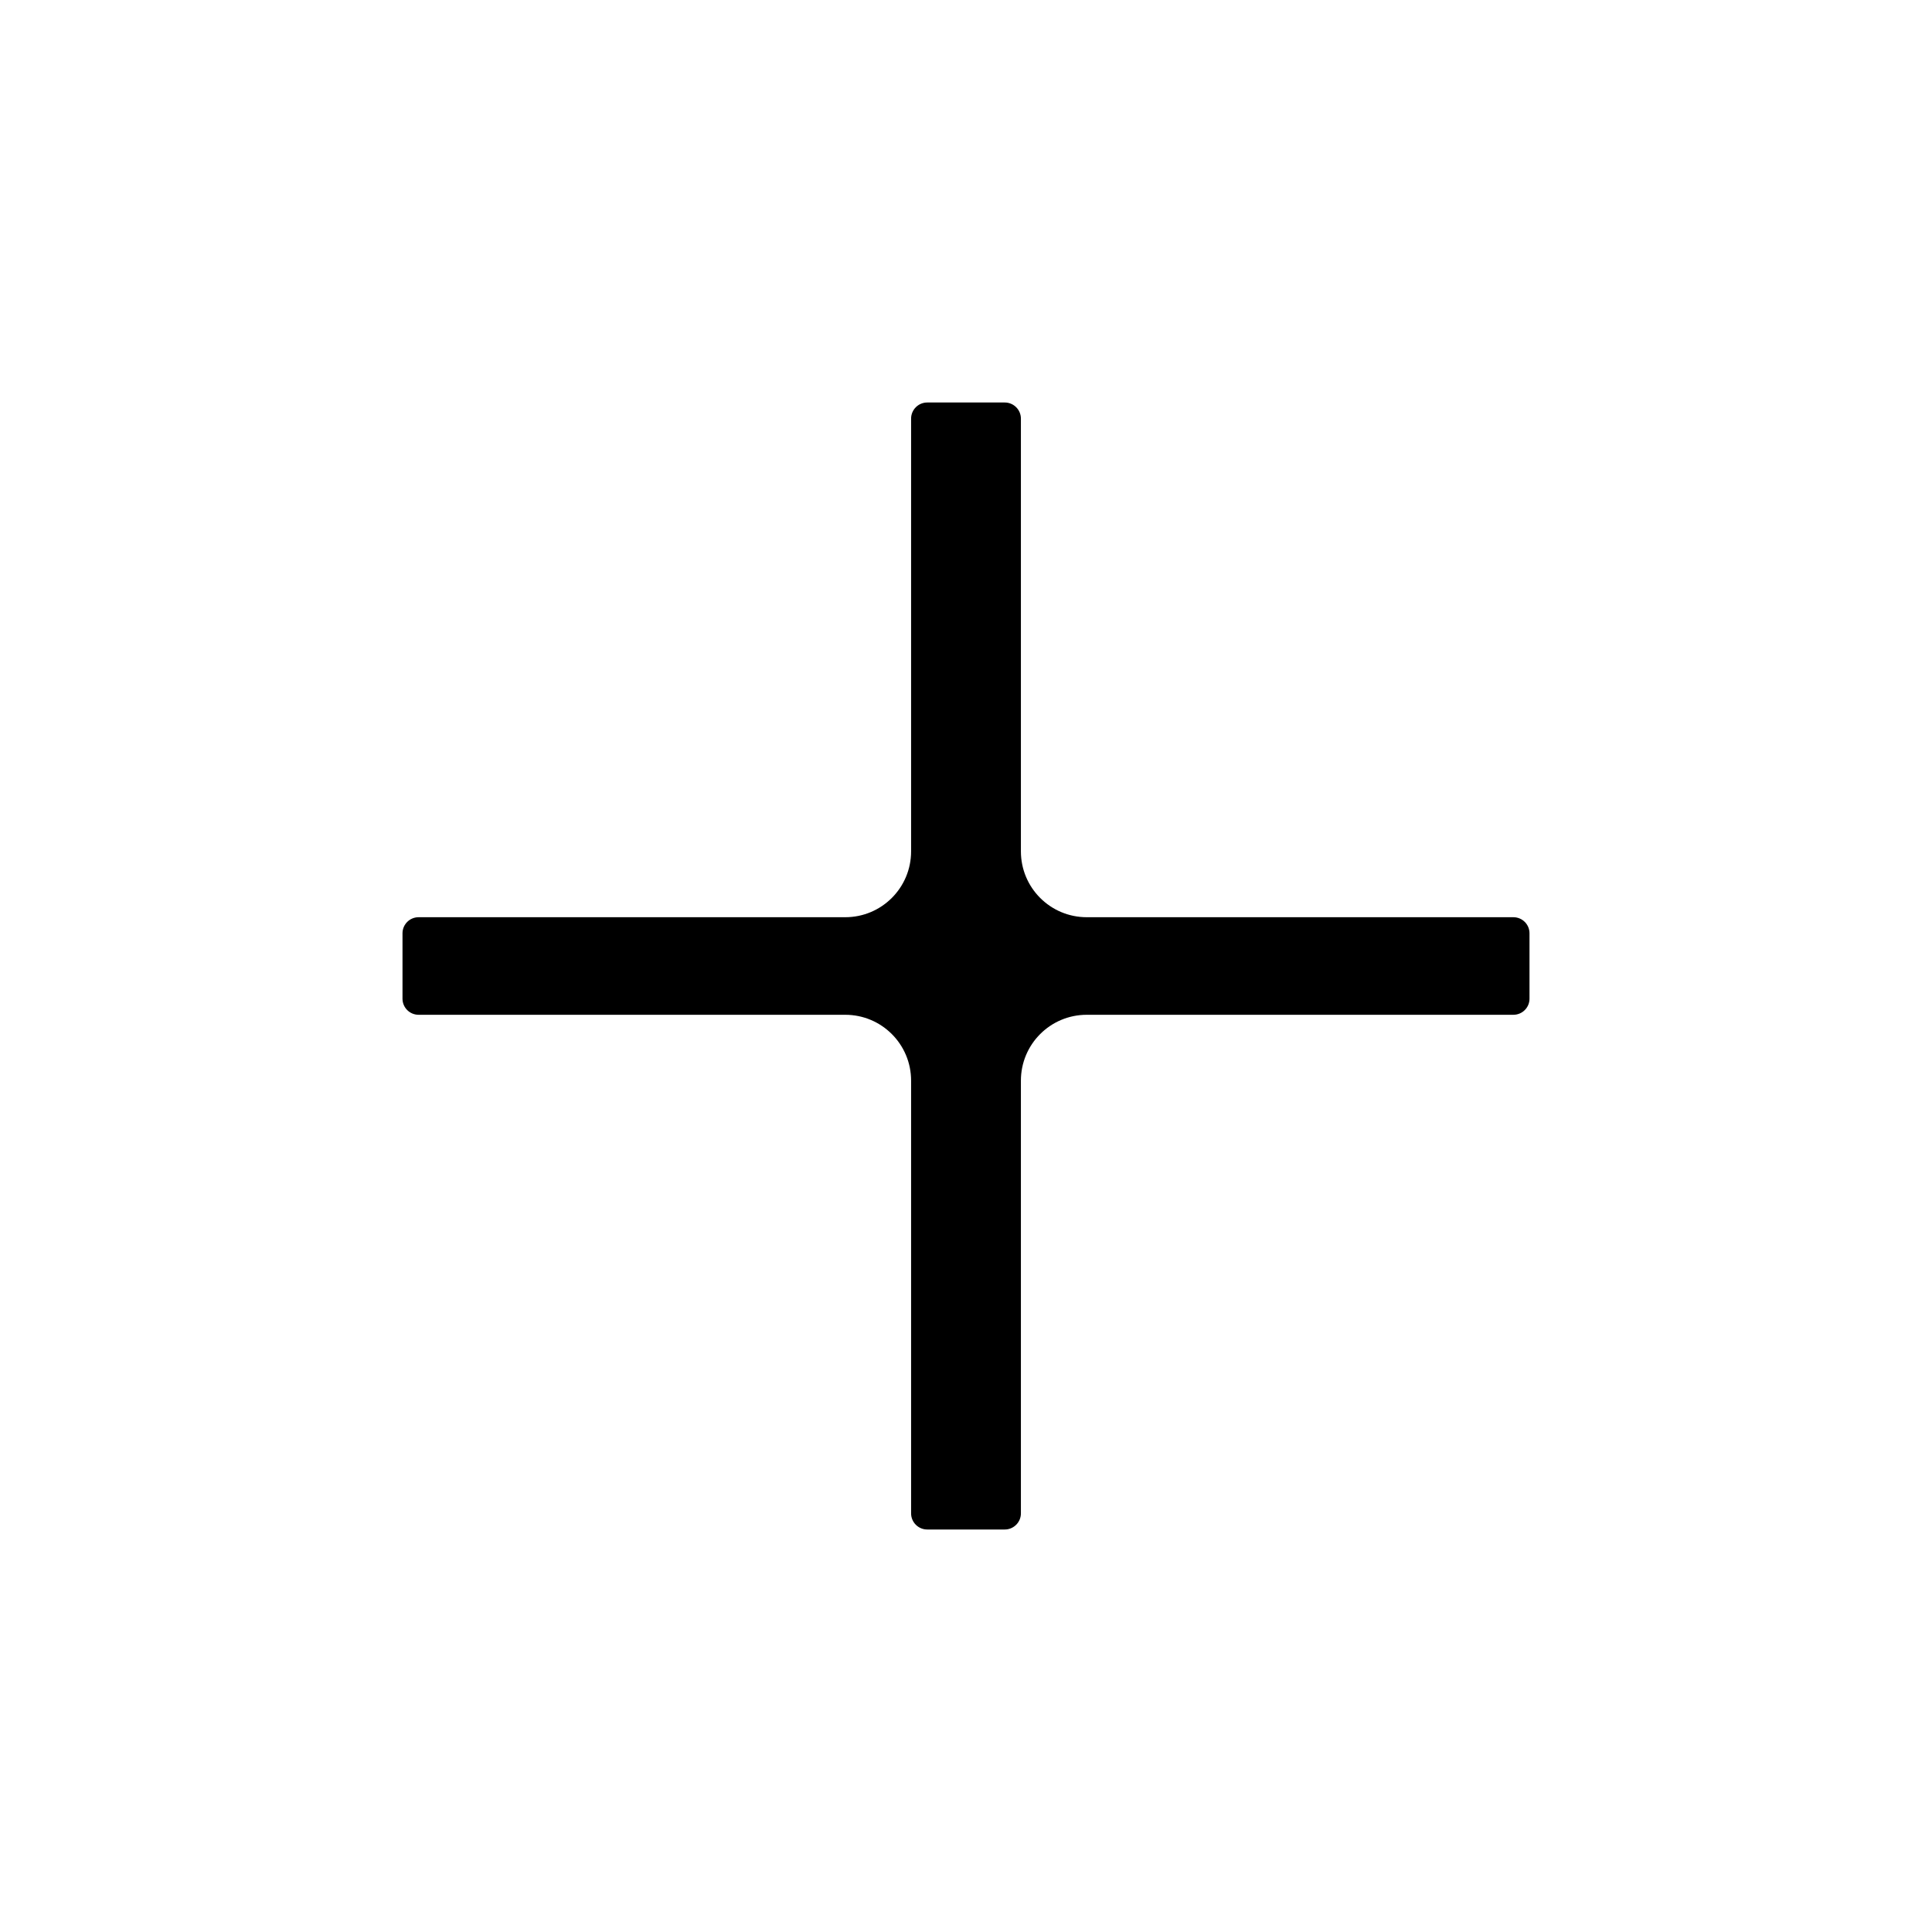
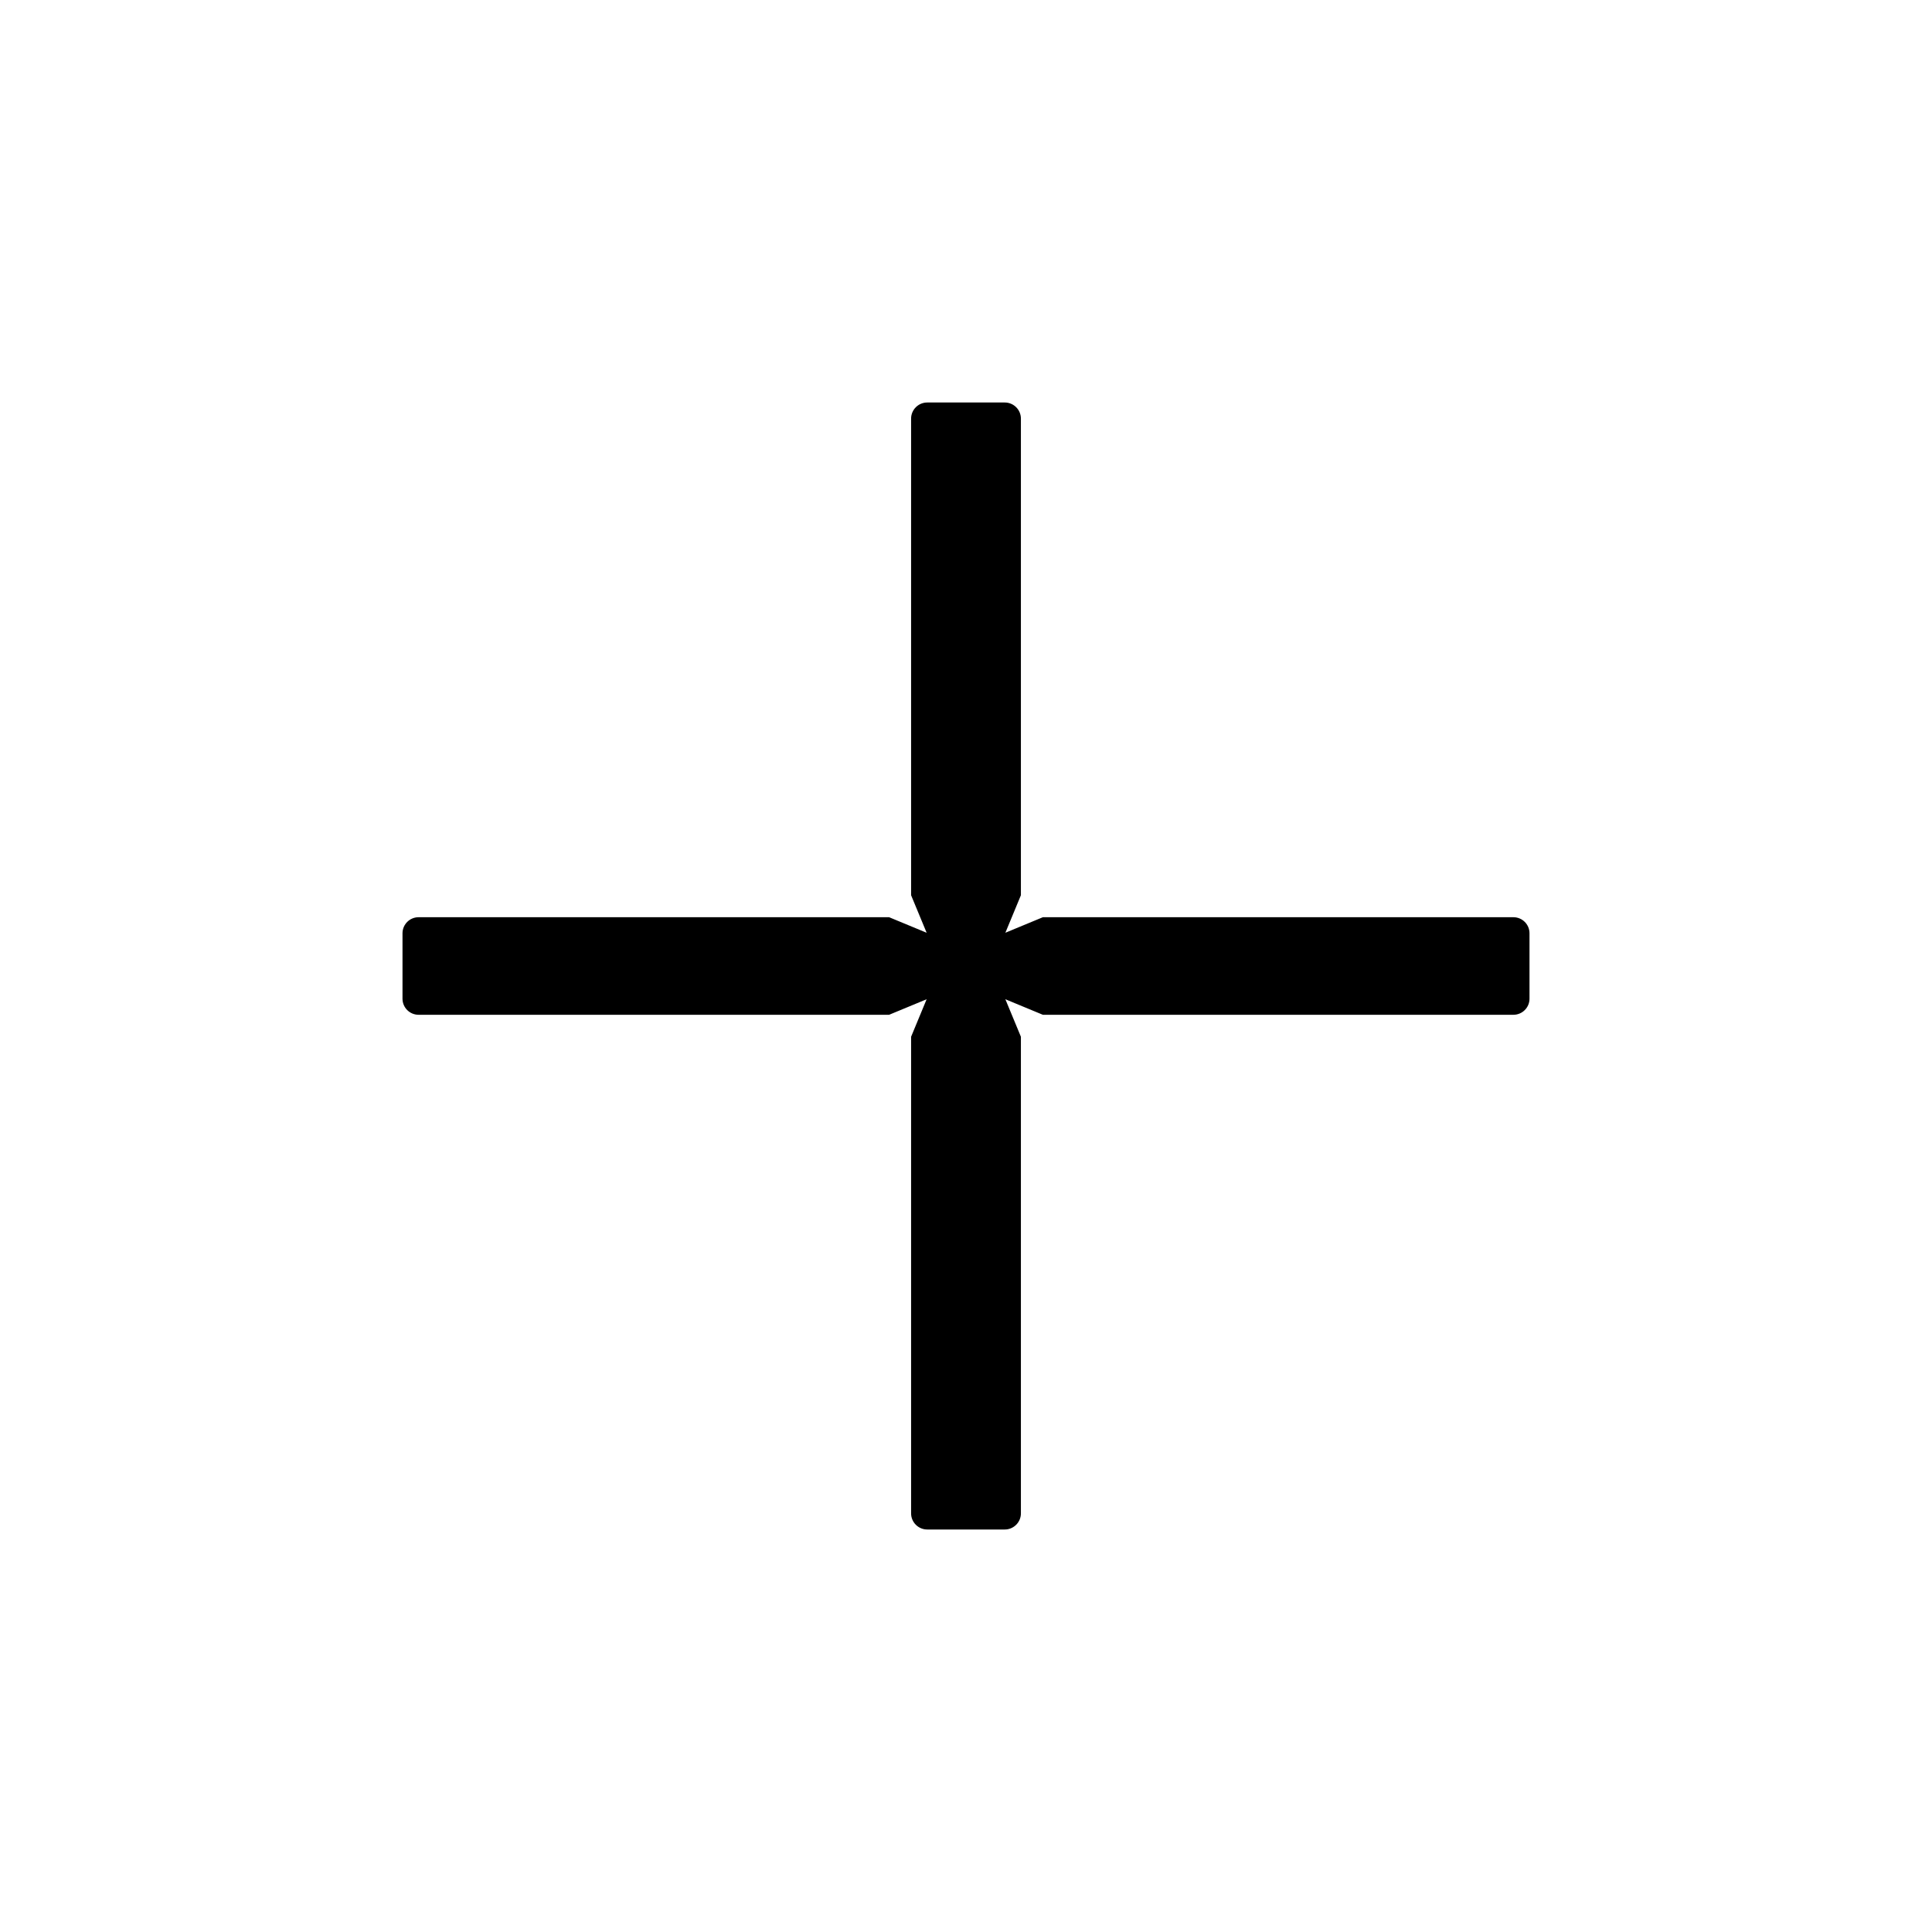
<svg xmlns="http://www.w3.org/2000/svg" width="26.4" height="26.4" viewBox="0 0 24 24">
-   <path fill="currentColor" d="M11.318 18.8L11.318 13.424C11.318 12.972 10.952 12.606 10.5 12.606L5.2 12.606C5.09 12.606 5 12.517 5 12.406L5 11.594C5 11.483 5.09 11.394 5.2 11.394L10.5 11.394C10.952 11.394 11.318 11.028 11.318 10.576L11.318 5.2C11.318 5.09 11.408 5 11.518 5L12.482 5C12.592 5 12.682 5.09 12.682 5.2L12.682 10.576C12.682 11.028 13.048 11.394 13.5 11.394L18.8 11.394C18.91 11.394 19 11.483 19 11.594L19 12.406C19 12.517 18.91 12.606 18.8 12.606L13.5 12.606C13.048 12.606 12.682 12.972 12.682 13.424L12.682 18.8C12.682 18.91 12.592 19 12.482 19L11.518 19C11.408 19 11.318 18.91 11.318 18.8Z" />
+   <path fill="currentColor" d="M11.318 18.8L11.318 12.879L11.511 12.413L11.045 12.606L5.2 12.606C5.09 12.606 5 12.517 5 12.406L5 11.594C5 11.483 5.09 11.394 5.2 11.394L11.045 11.394L11.511 11.587L11.318 11.121L11.318 5.2C11.318 5.09 11.408 5 11.518 5L12.482 5C12.592 5 12.682 5.09 12.682 5.2L12.682 11.121L12.489 11.587L12.955 11.394L18.8 11.394C18.91 11.394 19 11.483 19 11.594L19 12.406C19 12.517 18.91 12.606 18.8 12.606L12.955 12.606L12.489 12.413L12.682 12.879L12.682 18.8C12.682 18.91 12.592 19 12.482 19L11.518 19C11.408 19 11.318 18.91 11.318 18.8Z" />
</svg>
